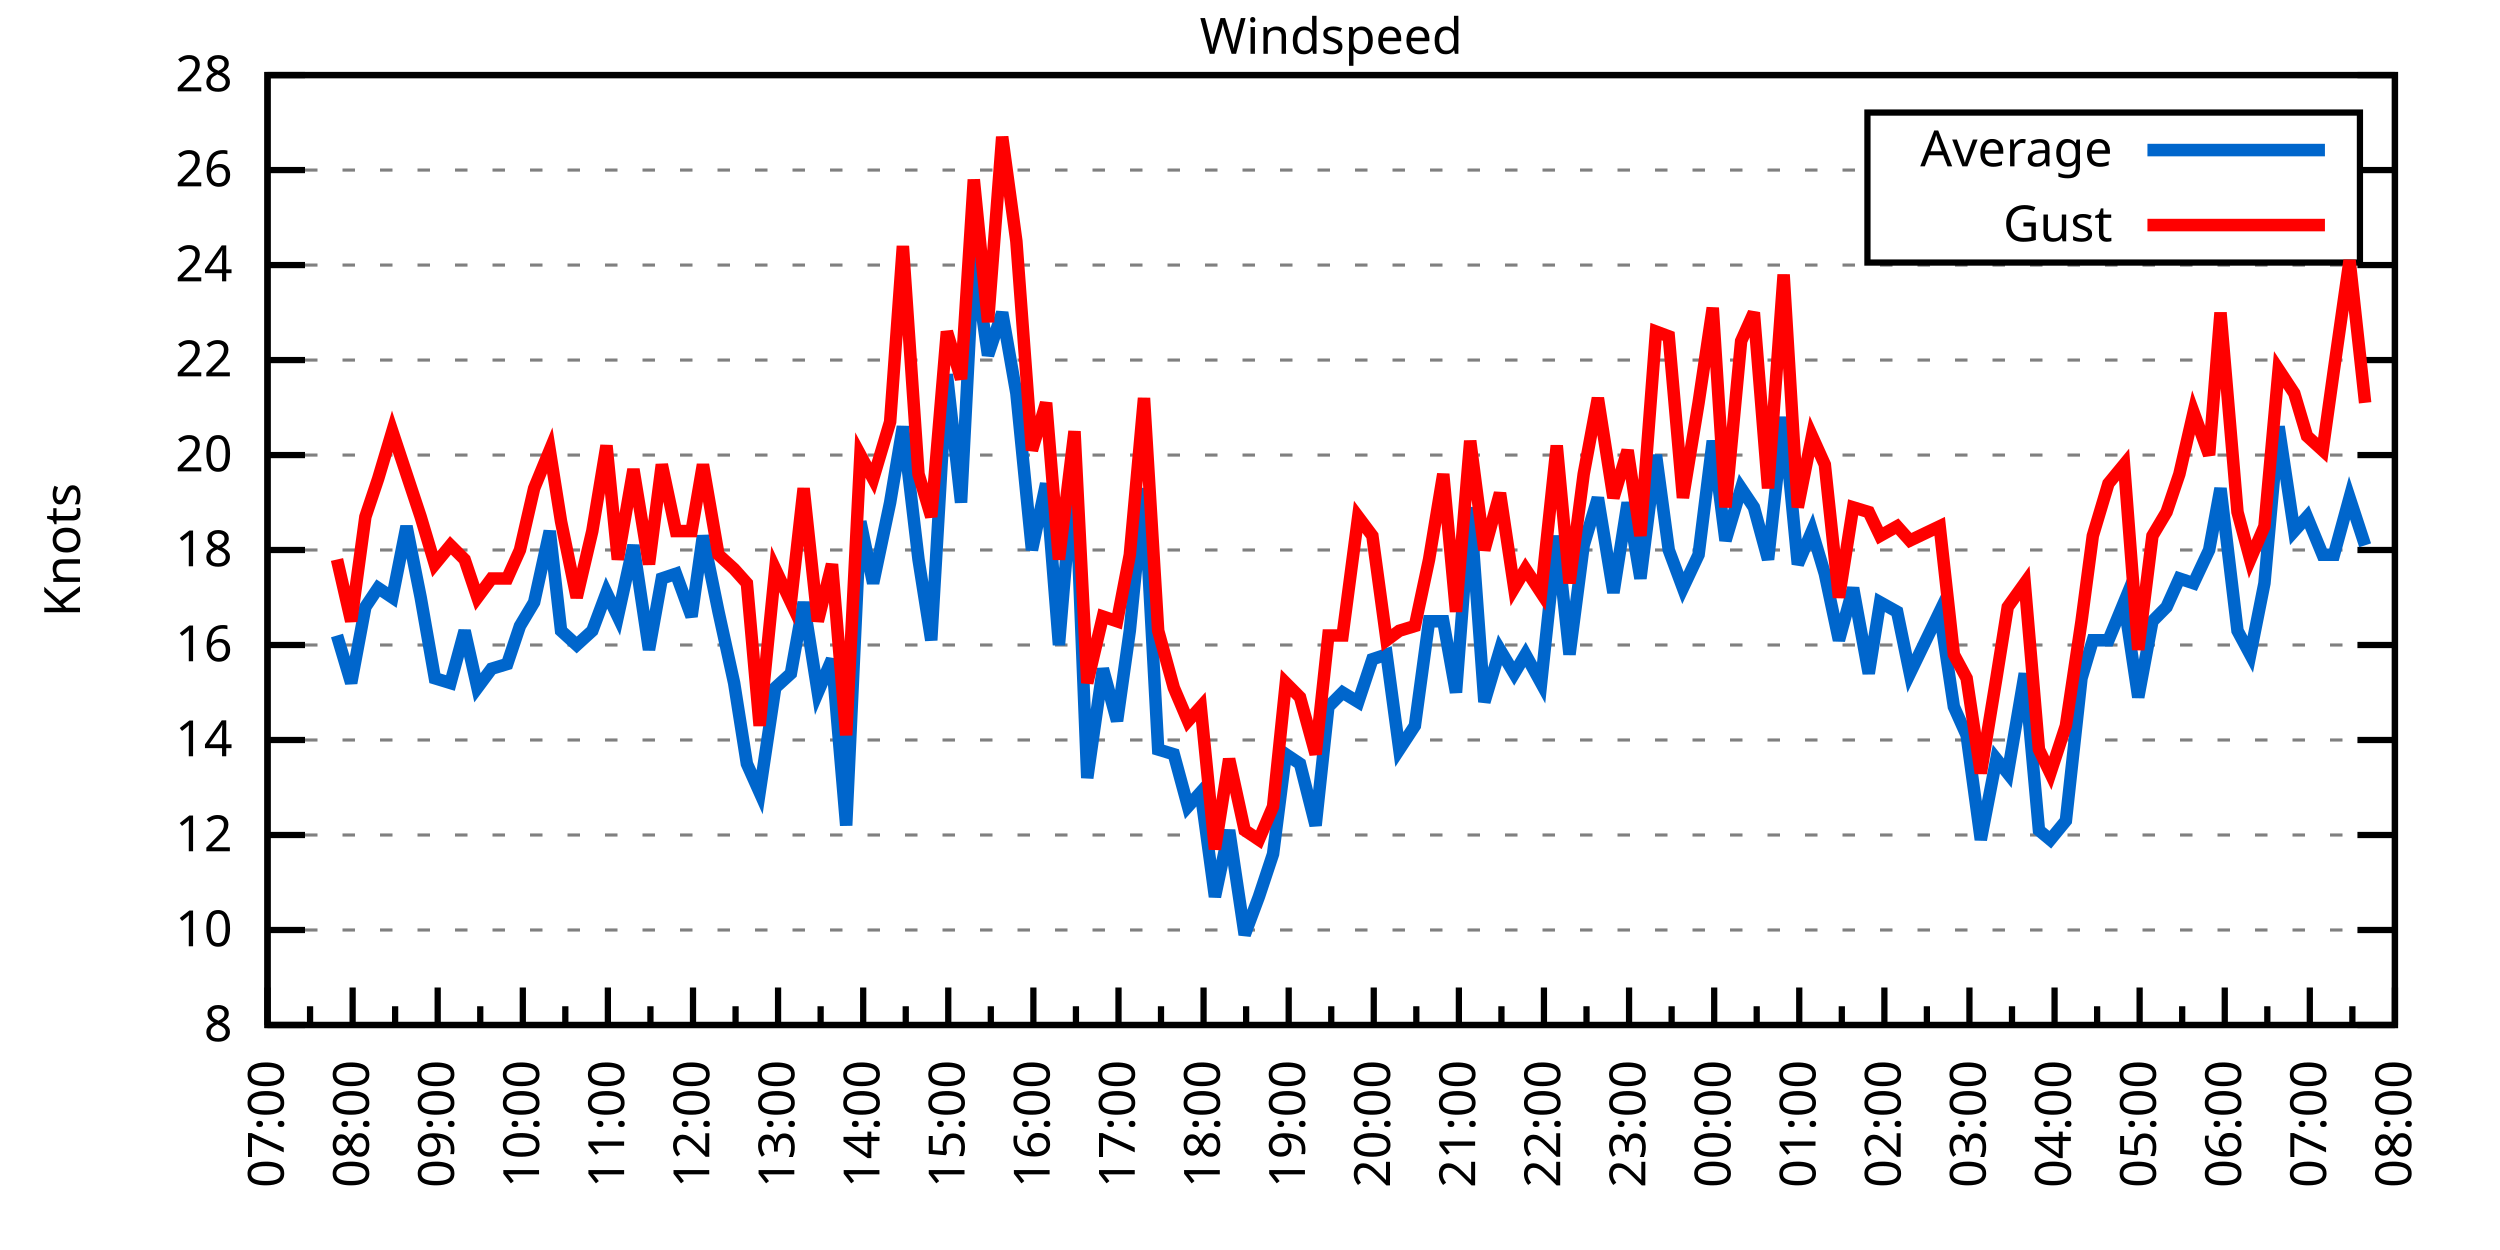
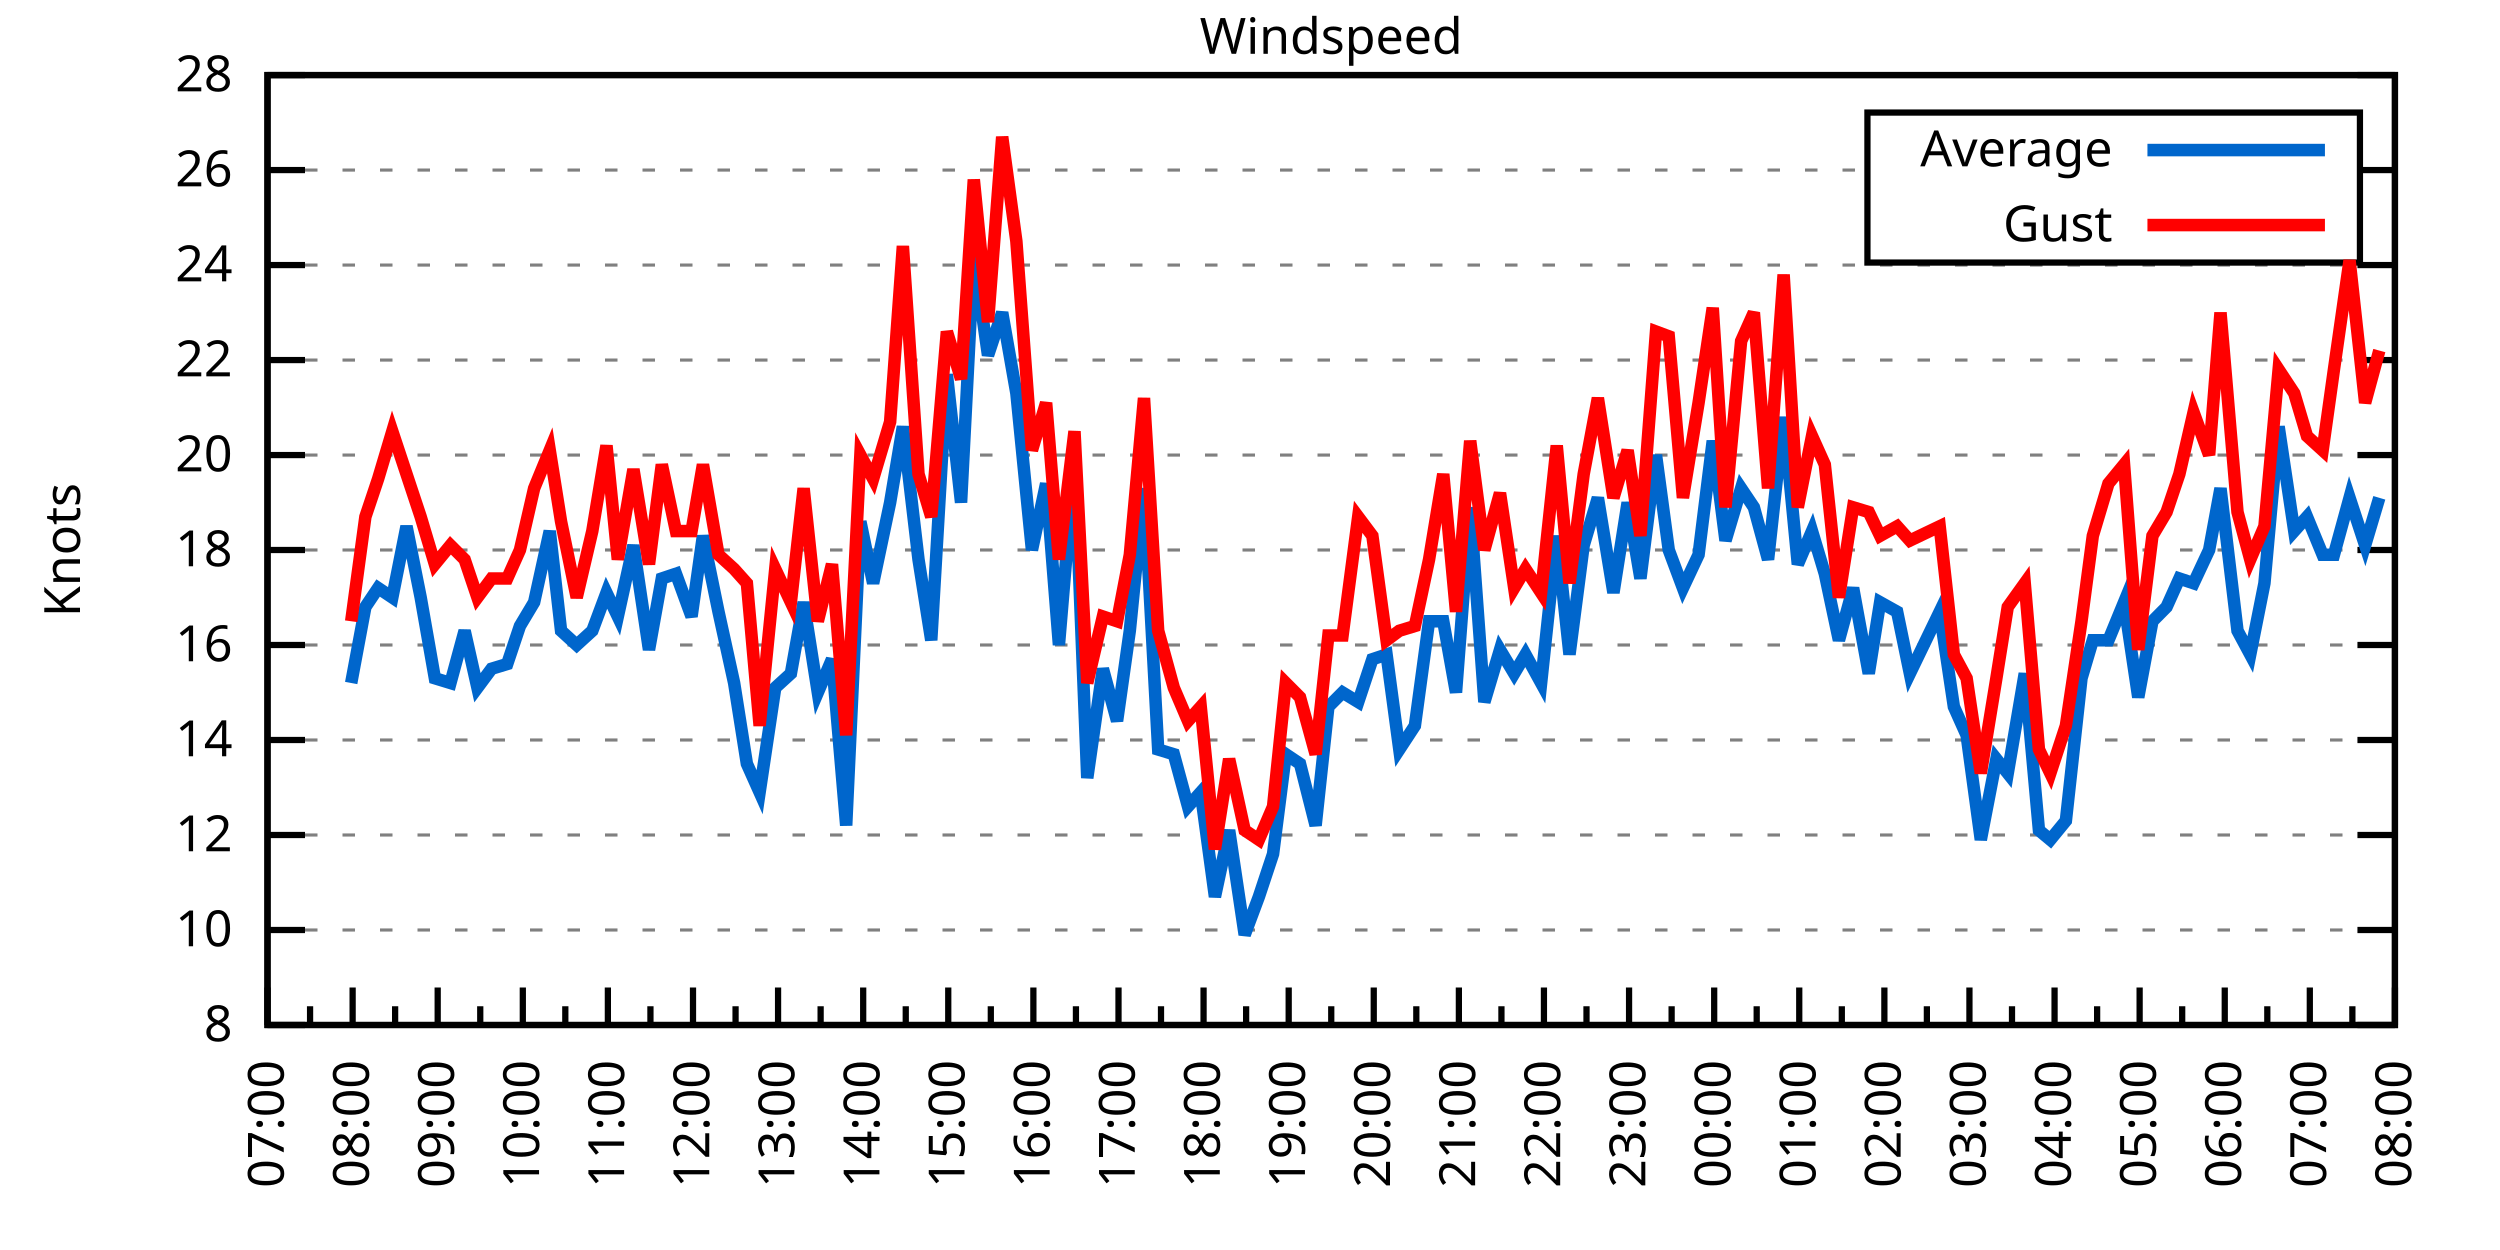
<svg xmlns="http://www.w3.org/2000/svg" xmlns:xlink="http://www.w3.org/1999/xlink" width="400" height="200" viewBox="0 0 400 200">
  <g id="gnuplot_canvas">
    <rect x="0" y="0" width="400" height="200" fill="none" />
    <defs>
      <circle id="gpDot" r="0.5" stroke-width="0.5" stroke="currentColor" />
      <path id="gpPt0" stroke-width="0.333" stroke="currentColor" d="M-1,0 h2 M0,-1 v2" />
      <path id="gpPt1" stroke-width="0.333" stroke="currentColor" d="M-1,-1 L1,1 M1,-1 L-1,1" />
      <path id="gpPt2" stroke-width="0.333" stroke="currentColor" d="M-1,0 L1,0 M0,-1 L0,1 M-1,-1 L1,1 M-1,1 L1,-1" />
      <rect id="gpPt3" stroke-width="0.333" stroke="currentColor" x="-1" y="-1" width="2" height="2" />
      <rect id="gpPt4" stroke-width="0.333" stroke="currentColor" fill="currentColor" x="-1" y="-1" width="2" height="2" />
      <circle id="gpPt5" stroke-width="0.333" stroke="currentColor" cx="0" cy="0" r="1" />
      <use xlink:href="#gpPt5" id="gpPt6" fill="currentColor" stroke="none" />
      <path id="gpPt7" stroke-width="0.333" stroke="currentColor" d="M0,-1.33 L-1.33,0.67 L1.33,0.67 z" />
      <use xlink:href="#gpPt7" id="gpPt8" fill="currentColor" stroke="none" />
      <use xlink:href="#gpPt7" id="gpPt9" stroke="currentColor" transform="rotate(180)" />
      <use xlink:href="#gpPt9" id="gpPt10" fill="currentColor" stroke="none" />
      <use xlink:href="#gpPt3" id="gpPt11" stroke="currentColor" transform="rotate(45)" />
      <use xlink:href="#gpPt11" id="gpPt12" fill="currentColor" stroke="none" />
      <path id="gpPt13" stroke-width="0.333" stroke="currentColor" d="M0,1.330 L1.265,0.411 L0.782,-1.067 L-0.782,-1.076 L-1.265,0.411 z" />
      <use xlink:href="#gpPt13" id="gpPt14" fill="currentColor" stroke="none" />
      <filter id="textbox" filterUnits="objectBoundingBox" x="0" y="0" height="1" width="1">
        <feFlood flood-color="white" flood-opacity="1" result="bgnd" />
        <feComposite in="SourceGraphic" in2="bgnd" operator="atop" />
      </filter>
      <filter id="greybox" filterUnits="objectBoundingBox" x="0" y="0" height="1" width="1">
        <feFlood flood-color="lightgrey" flood-opacity="1" result="grey" />
        <feComposite in="SourceGraphic" in2="grey" operator="atop" />
      </filter>
    </defs>
    <g fill="none" color="white" stroke="currentColor" stroke-width="1.00" stroke-linecap="butt" stroke-linejoin="miter">
</g>
    <g fill="none" color="black" stroke="currentColor" stroke-width="1.00" stroke-linecap="butt" stroke-linejoin="miter">
      <g stroke="none" shape-rendering="crispEdges">
        <polygon fill="rgb(255, 255, 255)" points="42.80,164.00 383.18,164.00 383.18,12.02 42.80,12.02 " />
      </g>
    </g>
    <g fill="none" color="black" stroke="currentColor" stroke-width="1.00" stroke-linecap="butt" stroke-linejoin="miter">
</g>
    <g fill="none" color="black" stroke="black" stroke-width="0.50" stroke-linecap="butt" stroke-linejoin="miter">
</g>
    <g fill="none" color="gray" stroke="currentColor" stroke-width="0.50" stroke-linecap="butt" stroke-linejoin="miter">
      <path stroke="gray" stroke-dasharray="2,4" class="gridline" d="M42.80,164.00 L383.19,164.00  " />
    </g>
    <g fill="none" color="gray" stroke="gray" stroke-width="1.00" stroke-linecap="butt" stroke-linejoin="miter">
</g>
    <g fill="none" color="black" stroke="currentColor" stroke-width="1.00" stroke-linecap="butt" stroke-linejoin="miter">
      <path stroke="black" d="M42.80,164.00 L48.80,164.00 M383.19,164.00 L377.19,164.00  " />
      <g transform="translate(37.20,166.60)" stroke="none" fill="black" font-family="Sans" font-size="8.00" text-anchor="end">
        <text>
          <tspan font-family="Sans"> 8</tspan>
        </text>
      </g>
    </g>
    <g fill="none" color="black" stroke="currentColor" stroke-width="1.00" stroke-linecap="butt" stroke-linejoin="miter">
</g>
    <g fill="none" color="black" stroke="black" stroke-width="0.50" stroke-linecap="butt" stroke-linejoin="miter">
</g>
    <g fill="none" color="gray" stroke="currentColor" stroke-width="0.50" stroke-linecap="butt" stroke-linejoin="miter">
      <path stroke="gray" stroke-dasharray="2,4" class="gridline" d="M42.80,148.80 L383.19,148.80  " />
    </g>
    <g fill="none" color="gray" stroke="gray" stroke-width="1.00" stroke-linecap="butt" stroke-linejoin="miter">
</g>
    <g fill="none" color="black" stroke="currentColor" stroke-width="1.00" stroke-linecap="butt" stroke-linejoin="miter">
      <path stroke="black" d="M42.80,148.80 L48.80,148.80 M383.19,148.80 L377.19,148.80  " />
      <g transform="translate(37.20,151.40)" stroke="none" fill="black" font-family="Sans" font-size="8.00" text-anchor="end">
        <text>
          <tspan font-family="Sans"> 10</tspan>
        </text>
      </g>
    </g>
    <g fill="none" color="black" stroke="currentColor" stroke-width="1.00" stroke-linecap="butt" stroke-linejoin="miter">
</g>
    <g fill="none" color="black" stroke="black" stroke-width="0.50" stroke-linecap="butt" stroke-linejoin="miter">
</g>
    <g fill="none" color="gray" stroke="currentColor" stroke-width="0.50" stroke-linecap="butt" stroke-linejoin="miter">
      <path stroke="gray" stroke-dasharray="2,4" class="gridline" d="M42.80,133.60 L383.19,133.60  " />
    </g>
    <g fill="none" color="gray" stroke="gray" stroke-width="1.00" stroke-linecap="butt" stroke-linejoin="miter">
</g>
    <g fill="none" color="black" stroke="currentColor" stroke-width="1.00" stroke-linecap="butt" stroke-linejoin="miter">
      <path stroke="black" d="M42.80,133.60 L48.80,133.60 M383.19,133.60 L377.19,133.60  " />
      <g transform="translate(37.20,136.20)" stroke="none" fill="black" font-family="Sans" font-size="8.00" text-anchor="end">
        <text>
          <tspan font-family="Sans"> 12</tspan>
        </text>
      </g>
    </g>
    <g fill="none" color="black" stroke="currentColor" stroke-width="1.00" stroke-linecap="butt" stroke-linejoin="miter">
</g>
    <g fill="none" color="black" stroke="black" stroke-width="0.50" stroke-linecap="butt" stroke-linejoin="miter">
</g>
    <g fill="none" color="gray" stroke="currentColor" stroke-width="0.50" stroke-linecap="butt" stroke-linejoin="miter">
      <path stroke="gray" stroke-dasharray="2,4" class="gridline" d="M42.80,118.40 L383.19,118.40  " />
    </g>
    <g fill="none" color="gray" stroke="gray" stroke-width="1.00" stroke-linecap="butt" stroke-linejoin="miter">
</g>
    <g fill="none" color="black" stroke="currentColor" stroke-width="1.00" stroke-linecap="butt" stroke-linejoin="miter">
      <path stroke="black" d="M42.80,118.40 L48.80,118.40 M383.19,118.40 L377.19,118.40  " />
      <g transform="translate(37.20,121.00)" stroke="none" fill="black" font-family="Sans" font-size="8.00" text-anchor="end">
        <text>
          <tspan font-family="Sans"> 14</tspan>
        </text>
      </g>
    </g>
    <g fill="none" color="black" stroke="currentColor" stroke-width="1.00" stroke-linecap="butt" stroke-linejoin="miter">
</g>
    <g fill="none" color="black" stroke="black" stroke-width="0.50" stroke-linecap="butt" stroke-linejoin="miter">
</g>
    <g fill="none" color="gray" stroke="currentColor" stroke-width="0.50" stroke-linecap="butt" stroke-linejoin="miter">
      <path stroke="gray" stroke-dasharray="2,4" class="gridline" d="M42.80,103.20 L383.19,103.20  " />
    </g>
    <g fill="none" color="gray" stroke="gray" stroke-width="1.00" stroke-linecap="butt" stroke-linejoin="miter">
</g>
    <g fill="none" color="black" stroke="currentColor" stroke-width="1.00" stroke-linecap="butt" stroke-linejoin="miter">
      <path stroke="black" d="M42.80,103.20 L48.80,103.20 M383.19,103.20 L377.19,103.20  " />
      <g transform="translate(37.20,105.80)" stroke="none" fill="black" font-family="Sans" font-size="8.00" text-anchor="end">
        <text>
          <tspan font-family="Sans"> 16</tspan>
        </text>
      </g>
    </g>
    <g fill="none" color="black" stroke="currentColor" stroke-width="1.00" stroke-linecap="butt" stroke-linejoin="miter">
</g>
    <g fill="none" color="black" stroke="black" stroke-width="0.50" stroke-linecap="butt" stroke-linejoin="miter">
</g>
    <g fill="none" color="gray" stroke="currentColor" stroke-width="0.50" stroke-linecap="butt" stroke-linejoin="miter">
      <path stroke="gray" stroke-dasharray="2,4" class="gridline" d="M42.80,88.00 L383.19,88.00  " />
    </g>
    <g fill="none" color="gray" stroke="gray" stroke-width="1.00" stroke-linecap="butt" stroke-linejoin="miter">
</g>
    <g fill="none" color="black" stroke="currentColor" stroke-width="1.00" stroke-linecap="butt" stroke-linejoin="miter">
      <path stroke="black" d="M42.80,88.00 L48.80,88.00 M383.19,88.00 L377.19,88.00  " />
      <g transform="translate(37.20,90.60)" stroke="none" fill="black" font-family="Sans" font-size="8.00" text-anchor="end">
        <text>
          <tspan font-family="Sans"> 18</tspan>
        </text>
      </g>
    </g>
    <g fill="none" color="black" stroke="currentColor" stroke-width="1.00" stroke-linecap="butt" stroke-linejoin="miter">
</g>
    <g fill="none" color="black" stroke="black" stroke-width="0.50" stroke-linecap="butt" stroke-linejoin="miter">
</g>
    <g fill="none" color="gray" stroke="currentColor" stroke-width="0.50" stroke-linecap="butt" stroke-linejoin="miter">
      <path stroke="gray" stroke-dasharray="2,4" class="gridline" d="M42.80,72.81 L383.19,72.81  " />
    </g>
    <g fill="none" color="gray" stroke="gray" stroke-width="1.00" stroke-linecap="butt" stroke-linejoin="miter">
</g>
    <g fill="none" color="black" stroke="currentColor" stroke-width="1.00" stroke-linecap="butt" stroke-linejoin="miter">
      <path stroke="black" d="M42.80,72.81 L48.80,72.81 M383.19,72.81 L377.19,72.81  " />
      <g transform="translate(37.20,75.41)" stroke="none" fill="black" font-family="Sans" font-size="8.00" text-anchor="end">
        <text>
          <tspan font-family="Sans"> 20</tspan>
        </text>
      </g>
    </g>
    <g fill="none" color="black" stroke="currentColor" stroke-width="1.00" stroke-linecap="butt" stroke-linejoin="miter">
</g>
    <g fill="none" color="black" stroke="black" stroke-width="0.50" stroke-linecap="butt" stroke-linejoin="miter">
</g>
    <g fill="none" color="gray" stroke="currentColor" stroke-width="0.50" stroke-linecap="butt" stroke-linejoin="miter">
      <path stroke="gray" stroke-dasharray="2,4" class="gridline" d="M42.80,57.61 L383.19,57.61  " />
    </g>
    <g fill="none" color="gray" stroke="gray" stroke-width="1.00" stroke-linecap="butt" stroke-linejoin="miter">
</g>
    <g fill="none" color="black" stroke="currentColor" stroke-width="1.00" stroke-linecap="butt" stroke-linejoin="miter">
      <path stroke="black" d="M42.80,57.61 L48.80,57.61 M383.19,57.61 L377.19,57.61  " />
      <g transform="translate(37.20,60.21)" stroke="none" fill="black" font-family="Sans" font-size="8.00" text-anchor="end">
        <text>
          <tspan font-family="Sans"> 22</tspan>
        </text>
      </g>
    </g>
    <g fill="none" color="black" stroke="currentColor" stroke-width="1.00" stroke-linecap="butt" stroke-linejoin="miter">
</g>
    <g fill="none" color="black" stroke="black" stroke-width="0.50" stroke-linecap="butt" stroke-linejoin="miter">
</g>
    <g fill="none" color="gray" stroke="currentColor" stroke-width="0.50" stroke-linecap="butt" stroke-linejoin="miter">
      <path stroke="gray" stroke-dasharray="2,4" class="gridline" d="M42.80,42.41 L383.19,42.41  " />
    </g>
    <g fill="none" color="gray" stroke="gray" stroke-width="1.00" stroke-linecap="butt" stroke-linejoin="miter">
</g>
    <g fill="none" color="black" stroke="currentColor" stroke-width="1.00" stroke-linecap="butt" stroke-linejoin="miter">
      <path stroke="black" d="M42.80,42.41 L48.80,42.41 M383.19,42.41 L377.19,42.41  " />
      <g transform="translate(37.20,45.01)" stroke="none" fill="black" font-family="Sans" font-size="8.00" text-anchor="end">
        <text>
          <tspan font-family="Sans"> 24</tspan>
        </text>
      </g>
    </g>
    <g fill="none" color="black" stroke="currentColor" stroke-width="1.00" stroke-linecap="butt" stroke-linejoin="miter">
</g>
    <g fill="none" color="black" stroke="black" stroke-width="0.50" stroke-linecap="butt" stroke-linejoin="miter">
</g>
    <g fill="none" color="gray" stroke="currentColor" stroke-width="0.50" stroke-linecap="butt" stroke-linejoin="miter">
      <path stroke="gray" stroke-dasharray="2,4" class="gridline" d="M42.80,27.21 L298.79,27.21 M377.59,27.21 L383.19,27.21  " />
    </g>
    <g fill="none" color="gray" stroke="gray" stroke-width="1.00" stroke-linecap="butt" stroke-linejoin="miter">
</g>
    <g fill="none" color="black" stroke="currentColor" stroke-width="1.00" stroke-linecap="butt" stroke-linejoin="miter">
      <path stroke="black" d="M42.80,27.21 L48.80,27.21 M383.19,27.21 L377.19,27.21  " />
      <g transform="translate(37.20,29.81)" stroke="none" fill="black" font-family="Sans" font-size="8.00" text-anchor="end">
        <text>
          <tspan font-family="Sans"> 26</tspan>
        </text>
      </g>
    </g>
    <g fill="none" color="black" stroke="currentColor" stroke-width="1.00" stroke-linecap="butt" stroke-linejoin="miter">
</g>
    <g fill="none" color="black" stroke="black" stroke-width="0.50" stroke-linecap="butt" stroke-linejoin="miter">
</g>
    <g fill="none" color="gray" stroke="currentColor" stroke-width="0.50" stroke-linecap="butt" stroke-linejoin="miter">
      <path stroke="gray" stroke-dasharray="2,4" class="gridline" d="M42.80,12.01 L383.19,12.01  " />
    </g>
    <g fill="none" color="gray" stroke="gray" stroke-width="1.00" stroke-linecap="butt" stroke-linejoin="miter">
</g>
    <g fill="none" color="black" stroke="currentColor" stroke-width="1.00" stroke-linecap="butt" stroke-linejoin="miter">
      <path stroke="black" d="M42.80,12.01 L48.80,12.01 M383.19,12.01 L377.19,12.01  " />
      <g transform="translate(37.20,14.61)" stroke="none" fill="black" font-family="Sans" font-size="8.00" text-anchor="end">
        <text>
          <tspan font-family="Sans"> 28</tspan>
        </text>
      </g>
    </g>
    <g fill="none" color="black" stroke="currentColor" stroke-width="1.00" stroke-linecap="butt" stroke-linejoin="miter">
      <path stroke="black" d="M42.80,164.00 L42.80,158.00  " />
      <g transform="translate(45.40,169.60) rotate(270)" stroke="none" fill="black" font-family="Sans" font-size="8.00" text-anchor="end">
        <text>
          <tspan font-family="Sans">07:00</tspan>
        </text>
      </g>
    </g>
    <g fill="none" color="black" stroke="currentColor" stroke-width="1.00" stroke-linecap="butt" stroke-linejoin="miter">
      <path stroke="black" d="M49.61,164.00 L49.61,161.00 M56.42,164.00 L56.42,158.00  " />
      <g transform="translate(59.02,169.60) rotate(270)" stroke="none" fill="black" font-family="Sans" font-size="8.00" text-anchor="end">
        <text>
          <tspan font-family="Sans">08:00</tspan>
        </text>
      </g>
    </g>
    <g fill="none" color="black" stroke="currentColor" stroke-width="1.00" stroke-linecap="butt" stroke-linejoin="miter">
      <path stroke="black" d="M63.22,164.00 L63.22,161.00 M70.03,164.00 L70.03,158.00  " />
      <g transform="translate(72.63,169.60) rotate(270)" stroke="none" fill="black" font-family="Sans" font-size="8.00" text-anchor="end">
        <text>
          <tspan font-family="Sans">09:00</tspan>
        </text>
      </g>
    </g>
    <g fill="none" color="black" stroke="currentColor" stroke-width="1.00" stroke-linecap="butt" stroke-linejoin="miter">
      <path stroke="black" d="M76.84,164.00 L76.84,161.00 M83.65,164.00 L83.65,158.00  " />
      <g transform="translate(86.25,169.60) rotate(270)" stroke="none" fill="black" font-family="Sans" font-size="8.00" text-anchor="end">
        <text>
          <tspan font-family="Sans">10:00</tspan>
        </text>
      </g>
    </g>
    <g fill="none" color="black" stroke="currentColor" stroke-width="1.00" stroke-linecap="butt" stroke-linejoin="miter">
      <path stroke="black" d="M90.45,164.00 L90.45,161.00 M97.26,164.00 L97.26,158.00  " />
      <g transform="translate(99.86,169.60) rotate(270)" stroke="none" fill="black" font-family="Sans" font-size="8.00" text-anchor="end">
        <text>
          <tspan font-family="Sans">11:00</tspan>
        </text>
      </g>
    </g>
    <g fill="none" color="black" stroke="currentColor" stroke-width="1.00" stroke-linecap="butt" stroke-linejoin="miter">
      <path stroke="black" d="M104.07,164.00 L104.07,161.00 M110.88,164.00 L110.88,158.00  " />
      <g transform="translate(113.48,169.60) rotate(270)" stroke="none" fill="black" font-family="Sans" font-size="8.00" text-anchor="end">
        <text>
          <tspan font-family="Sans">12:00</tspan>
        </text>
      </g>
    </g>
    <g fill="none" color="black" stroke="currentColor" stroke-width="1.00" stroke-linecap="butt" stroke-linejoin="miter">
      <path stroke="black" d="M117.69,164.00 L117.69,161.00 M124.49,164.00 L124.49,158.00  " />
      <g transform="translate(127.09,169.60) rotate(270)" stroke="none" fill="black" font-family="Sans" font-size="8.00" text-anchor="end">
        <text>
          <tspan font-family="Sans">13:00</tspan>
        </text>
      </g>
    </g>
    <g fill="none" color="black" stroke="currentColor" stroke-width="1.00" stroke-linecap="butt" stroke-linejoin="miter">
      <path stroke="black" d="M131.30,164.00 L131.30,161.00 M138.11,164.00 L138.11,158.00  " />
      <g transform="translate(140.71,169.60) rotate(270)" stroke="none" fill="black" font-family="Sans" font-size="8.00" text-anchor="end">
        <text>
          <tspan font-family="Sans">14:00</tspan>
        </text>
      </g>
    </g>
    <g fill="none" color="black" stroke="currentColor" stroke-width="1.00" stroke-linecap="butt" stroke-linejoin="miter">
      <path stroke="black" d="M144.92,164.00 L144.92,161.00 M151.72,164.00 L151.72,158.00  " />
      <g transform="translate(154.32,169.60) rotate(270)" stroke="none" fill="black" font-family="Sans" font-size="8.00" text-anchor="end">
        <text>
          <tspan font-family="Sans">15:00</tspan>
        </text>
      </g>
    </g>
    <g fill="none" color="black" stroke="currentColor" stroke-width="1.00" stroke-linecap="butt" stroke-linejoin="miter">
      <path stroke="black" d="M158.53,164.00 L158.53,161.00 M165.34,164.00 L165.34,158.00  " />
      <g transform="translate(167.94,169.60) rotate(270)" stroke="none" fill="black" font-family="Sans" font-size="8.00" text-anchor="end">
        <text>
          <tspan font-family="Sans">16:00</tspan>
        </text>
      </g>
    </g>
    <g fill="none" color="black" stroke="currentColor" stroke-width="1.00" stroke-linecap="butt" stroke-linejoin="miter">
      <path stroke="black" d="M172.15,164.00 L172.15,161.00 M178.96,164.00 L178.96,158.00  " />
      <g transform="translate(181.56,169.60) rotate(270)" stroke="none" fill="black" font-family="Sans" font-size="8.00" text-anchor="end">
        <text>
          <tspan font-family="Sans">17:00</tspan>
        </text>
      </g>
    </g>
    <g fill="none" color="black" stroke="currentColor" stroke-width="1.00" stroke-linecap="butt" stroke-linejoin="miter">
      <path stroke="black" d="M185.76,164.00 L185.76,161.00 M192.57,164.00 L192.57,158.00  " />
      <g transform="translate(195.17,169.60) rotate(270)" stroke="none" fill="black" font-family="Sans" font-size="8.00" text-anchor="end">
        <text>
          <tspan font-family="Sans">18:00</tspan>
        </text>
      </g>
    </g>
    <g fill="none" color="black" stroke="currentColor" stroke-width="1.00" stroke-linecap="butt" stroke-linejoin="miter">
      <path stroke="black" d="M199.38,164.00 L199.38,161.00 M206.19,164.00 L206.19,158.00  " />
      <g transform="translate(208.79,169.60) rotate(270)" stroke="none" fill="black" font-family="Sans" font-size="8.00" text-anchor="end">
        <text>
          <tspan font-family="Sans">19:00</tspan>
        </text>
      </g>
    </g>
    <g fill="none" color="black" stroke="currentColor" stroke-width="1.00" stroke-linecap="butt" stroke-linejoin="miter">
      <path stroke="black" d="M213.00,164.00 L213.00,161.00 M219.80,164.00 L219.80,158.00  " />
      <g transform="translate(222.40,169.60) rotate(270)" stroke="none" fill="black" font-family="Sans" font-size="8.00" text-anchor="end">
        <text>
          <tspan font-family="Sans">20:00</tspan>
        </text>
      </g>
    </g>
    <g fill="none" color="black" stroke="currentColor" stroke-width="1.00" stroke-linecap="butt" stroke-linejoin="miter">
      <path stroke="black" d="M226.61,164.00 L226.61,161.00 M233.42,164.00 L233.42,158.00  " />
      <g transform="translate(236.02,169.60) rotate(270)" stroke="none" fill="black" font-family="Sans" font-size="8.00" text-anchor="end">
        <text>
          <tspan font-family="Sans">21:00</tspan>
        </text>
      </g>
    </g>
    <g fill="none" color="black" stroke="currentColor" stroke-width="1.00" stroke-linecap="butt" stroke-linejoin="miter">
      <path stroke="black" d="M240.23,164.00 L240.23,161.00 M247.03,164.00 L247.03,158.00  " />
      <g transform="translate(249.63,169.60) rotate(270)" stroke="none" fill="black" font-family="Sans" font-size="8.00" text-anchor="end">
        <text>
          <tspan font-family="Sans">22:00</tspan>
        </text>
      </g>
    </g>
    <g fill="none" color="black" stroke="currentColor" stroke-width="1.00" stroke-linecap="butt" stroke-linejoin="miter">
      <path stroke="black" d="M253.84,164.00 L253.84,161.00 M260.65,164.00 L260.65,158.00  " />
      <g transform="translate(263.25,169.60) rotate(270)" stroke="none" fill="black" font-family="Sans" font-size="8.00" text-anchor="end">
        <text>
          <tspan font-family="Sans">23:00</tspan>
        </text>
      </g>
    </g>
    <g fill="none" color="black" stroke="currentColor" stroke-width="1.00" stroke-linecap="butt" stroke-linejoin="miter">
      <path stroke="black" d="M267.46,164.00 L267.46,161.00 M274.27,164.00 L274.27,158.00  " />
      <g transform="translate(276.87,169.60) rotate(270)" stroke="none" fill="black" font-family="Sans" font-size="8.00" text-anchor="end">
        <text>
          <tspan font-family="Sans">00:00</tspan>
        </text>
      </g>
    </g>
    <g fill="none" color="black" stroke="currentColor" stroke-width="1.00" stroke-linecap="butt" stroke-linejoin="miter">
      <path stroke="black" d="M281.07,164.00 L281.07,161.00 M287.88,164.00 L287.88,158.00  " />
      <g transform="translate(290.48,169.60) rotate(270)" stroke="none" fill="black" font-family="Sans" font-size="8.00" text-anchor="end">
        <text>
          <tspan font-family="Sans">01:00</tspan>
        </text>
      </g>
    </g>
    <g fill="none" color="black" stroke="currentColor" stroke-width="1.00" stroke-linecap="butt" stroke-linejoin="miter">
      <path stroke="black" d="M294.69,164.00 L294.69,161.00 M301.50,164.00 L301.50,158.00  " />
      <g transform="translate(304.10,169.60) rotate(270)" stroke="none" fill="black" font-family="Sans" font-size="8.00" text-anchor="end">
        <text>
          <tspan font-family="Sans">02:00</tspan>
        </text>
      </g>
    </g>
    <g fill="none" color="black" stroke="currentColor" stroke-width="1.00" stroke-linecap="butt" stroke-linejoin="miter">
      <path stroke="black" d="M308.30,164.00 L308.30,161.00 M315.11,164.00 L315.11,158.00  " />
      <g transform="translate(317.71,169.60) rotate(270)" stroke="none" fill="black" font-family="Sans" font-size="8.00" text-anchor="end">
        <text>
          <tspan font-family="Sans">03:00</tspan>
        </text>
      </g>
    </g>
    <g fill="none" color="black" stroke="currentColor" stroke-width="1.00" stroke-linecap="butt" stroke-linejoin="miter">
      <path stroke="black" d="M321.92,164.00 L321.92,161.00 M328.73,164.00 L328.73,158.00  " />
      <g transform="translate(331.33,169.60) rotate(270)" stroke="none" fill="black" font-family="Sans" font-size="8.00" text-anchor="end">
        <text>
          <tspan font-family="Sans">04:00</tspan>
        </text>
      </g>
    </g>
    <g fill="none" color="black" stroke="currentColor" stroke-width="1.00" stroke-linecap="butt" stroke-linejoin="miter">
      <path stroke="black" d="M335.54,164.00 L335.54,161.00 M342.34,164.00 L342.34,158.00  " />
      <g transform="translate(344.94,169.60) rotate(270)" stroke="none" fill="black" font-family="Sans" font-size="8.00" text-anchor="end">
        <text>
          <tspan font-family="Sans">05:00</tspan>
        </text>
      </g>
    </g>
    <g fill="none" color="black" stroke="currentColor" stroke-width="1.00" stroke-linecap="butt" stroke-linejoin="miter">
      <path stroke="black" d="M349.15,164.00 L349.15,161.00 M355.96,164.00 L355.96,158.00  " />
      <g transform="translate(358.56,169.60) rotate(270)" stroke="none" fill="black" font-family="Sans" font-size="8.00" text-anchor="end">
        <text>
          <tspan font-family="Sans">06:00</tspan>
        </text>
      </g>
    </g>
    <g fill="none" color="black" stroke="currentColor" stroke-width="1.00" stroke-linecap="butt" stroke-linejoin="miter">
      <path stroke="black" d="M362.77,164.00 L362.77,161.00 M369.57,164.00 L369.57,158.00  " />
      <g transform="translate(372.17,169.60) rotate(270)" stroke="none" fill="black" font-family="Sans" font-size="8.00" text-anchor="end">
        <text>
          <tspan font-family="Sans">07:00</tspan>
        </text>
      </g>
    </g>
    <g fill="none" color="black" stroke="currentColor" stroke-width="1.00" stroke-linecap="butt" stroke-linejoin="miter">
      <path stroke="black" d="M376.38,164.00 L376.38,161.00 M383.19,164.00 L383.19,158.00  " />
      <g transform="translate(385.79,169.60) rotate(270)" stroke="none" fill="black" font-family="Sans" font-size="8.00" text-anchor="end">
        <text>
          <tspan font-family="Sans">08:00</tspan>
        </text>
      </g>
    </g>
    <g fill="none" color="black" stroke="currentColor" stroke-width="1.00" stroke-linecap="butt" stroke-linejoin="miter">
</g>
    <g fill="none" color="black" stroke="currentColor" stroke-width="1.00" stroke-linecap="butt" stroke-linejoin="miter">
      <path stroke="black" d="M42.80,12.01 L42.80,164.00 L383.19,164.00 L383.19,12.01 L42.80,12.01 Z  " />
    </g>
    <g fill="none" color="black" stroke="currentColor" stroke-width="1.00" stroke-linecap="butt" stroke-linejoin="miter">
      <g transform="translate(12.80,88.01) rotate(270)" stroke="none" fill="black" font-family="Sans" font-size="8.00" text-anchor="middle">
        <text>
          <tspan font-family="Sans">Knots</tspan>
        </text>
      </g>
    </g>
    <g fill="none" color="black" stroke="currentColor" stroke-width="1.00" stroke-linecap="butt" stroke-linejoin="miter">
</g>
    <g fill="none" color="black" stroke="currentColor" stroke-width="1.00" stroke-linecap="butt" stroke-linejoin="miter">
      <path stroke="black" d="M298.79,42.01 L298.79,18.01 L377.59,18.01 L377.59,42.01 L298.79,42.01 Z  " />
    </g>
    <g id="Windspeed_plot_1">
      <g fill="none" color="white" stroke="black" stroke-width="2.00" stroke-linecap="butt" stroke-linejoin="miter">
</g>
      <g fill="none" color="black" stroke="currentColor" stroke-width="2.00" stroke-linecap="butt" stroke-linejoin="miter">
        <g transform="translate(337.99,26.61)" stroke="none" fill="black" font-family="Sans" font-size="8.00" text-anchor="end">
          <text>
            <tspan font-family="Sans">Average</tspan>
          </text>
        </g>
      </g>
      <g fill="none" color="black" stroke="currentColor" stroke-width="2.00" stroke-linecap="butt" stroke-linejoin="miter">
-         <path stroke="rgb(  0, 102, 204)" d="M343.59,24.01 L371.99,24.01 M53.92,101.68 L56.19,109.28 L58.46,97.12 L60.50,94.08 L62.77,95.60 L65.04,84.21   L67.31,95.60 L69.58,108.52 L72.07,109.28 L74.34,100.92 L76.39,110.04 L78.65,107.00 L81.15,106.24 L83.19,100.16   L85.46,96.36 L87.96,84.97 L89.77,100.92 L92.27,103.20 L94.77,100.92 L97.04,94.84 L98.85,98.64 L101.35,87.25   L103.84,103.96 L105.89,92.56 L108.15,91.80 L110.65,98.64 L112.47,85.73 L114.96,97.88 L117.46,109.28 L119.50,122.20   L121.54,126.76 L124.04,110.04 L126.54,107.76 L128.58,96.36 L130.85,110.80 L133.12,105.48 L135.39,132.08 L137.66,83.45   L139.70,93.32 L142.42,80.41 L144.46,68.25 L146.96,89.52 L149.00,102.44 L151.50,59.89 L153.77,80.41 L155.81,40.89   L158.08,56.85 L160.35,50.01 L162.62,62.93 L165.11,88.00 L167.38,77.37 L169.43,103.20 L171.92,73.57 L173.96,124.48   L176.46,107.00 L178.73,115.36 L180.77,100.92 L183.04,78.13 L185.31,119.92 L187.81,120.68 L190.08,129.04 L192.12,126.76   L194.39,143.48 L196.66,132.84 L199.15,149.56 L201.42,143.48 L203.69,136.64 L205.73,120.68 L208.00,122.20 L210.50,132.08   L212.54,113.08 L214.81,110.80 L217.31,112.32 L219.58,105.48 L221.85,104.72 L223.89,119.92 L226.38,116.12 L228.65,99.40   L230.92,99.40 L232.96,110.80 L235.23,81.17 L237.50,112.32 L240.00,103.96 L242.27,107.76 L244.08,104.72 L246.58,109.28   L249.08,85.73 L251.12,104.72 L253.39,87.25 L255.66,79.65 L258.15,94.84 L260.42,80.41 L262.47,92.56 L264.96,72.81   L267.00,88.00 L269.27,94.08 L271.77,88.76 L274.04,70.53 L276.08,86.49 L278.58,78.13 L280.62,81.17 L282.89,89.52   L285.38,66.73 L287.65,90.28 L289.92,84.97 L291.97,91.80 L294.23,102.44 L296.50,94.08 L299.00,107.76 L300.82,96.36   L303.54,97.88 L305.58,107.76 L310.35,97.88 L312.62,113.08 L314.66,117.64 L316.93,134.36 L319.42,121.44 L321.24,123.72   L323.96,107.76 L326.23,132.84 L328.05,134.36 L330.54,131.32 L333.04,108.52 L334.85,102.44 L337.35,102.44 L339.85,96.36   L342.12,111.56 L344.39,99.40 L346.65,97.12 L348.70,92.56 L350.97,93.32 L353.46,88.00 L355.28,78.13 L358.00,100.92   L360.04,104.72 L362.31,93.32 L364.58,68.25 L367.08,84.97 L369.12,82.69 L371.62,88.76 L373.43,88.76 L375.93,79.65   L378.42,87.25  " />
+         <path stroke="rgb(  0, 102, 204)" d="M343.59,24.01 L371.99,24.01 M56.19,109.28 L58.46,97.12 L60.50,94.08 L62.77,95.60 L65.04,84.21 L67.31,95.60   L69.58,108.52 L72.07,109.28 L74.34,100.92 L76.39,110.04 L78.65,107.00 L81.15,106.24 L83.19,100.16 L85.46,96.36   L87.96,84.97 L89.77,100.92 L92.27,103.20 L94.77,100.92 L97.04,94.84 L98.85,98.64 L101.35,87.25 L103.84,103.96   L105.89,92.56 L108.15,91.80 L110.65,98.64 L112.47,85.73 L114.96,97.88 L117.46,109.28 L119.50,122.20 L121.54,126.76   L124.04,110.04 L126.54,107.76 L128.58,96.36 L130.85,110.80 L133.12,105.48 L135.39,132.08 L137.66,83.45 L139.70,93.32   L142.42,80.41 L144.46,68.25 L146.96,89.52 L149.00,102.44 L151.50,59.89 L153.77,80.41 L155.81,40.89 L158.08,56.85   L160.35,50.01 L162.62,62.93 L165.11,88.00 L167.38,77.37 L169.43,103.20 L171.92,73.57 L173.96,124.48 L176.46,107.00   L178.73,115.36 L180.77,100.92 L183.04,78.13 L185.31,119.92 L187.81,120.68 L190.08,129.04 L192.12,126.76 L194.39,143.48   L196.66,132.84 L199.15,149.56 L201.42,143.48 L203.69,136.64 L205.73,120.68 L208.00,122.20 L210.50,132.08 L212.54,113.08   L214.81,110.80 L217.31,112.32 L219.58,105.48 L221.85,104.72 L223.89,119.92 L226.38,116.12 L228.65,99.40 L230.92,99.40   L232.96,110.80 L235.23,81.17 L237.50,112.32 L240.00,103.96 L242.27,107.76 L244.08,104.72 L246.58,109.28 L249.08,85.73   L251.12,104.72 L253.39,87.25 L255.66,79.65 L258.15,94.84 L260.42,80.41 L262.47,92.56 L264.96,72.81 L267.00,88.00   L269.27,94.08 L271.77,88.76 L274.04,70.53 L276.08,86.49 L278.58,78.13 L280.62,81.17 L282.89,89.52 L285.38,66.73   L287.65,90.28 L289.92,84.97 L291.97,91.80 L294.23,102.44 L296.50,94.08 L299.00,107.76 L300.82,96.36 L303.54,97.88   L305.58,107.76 L310.35,97.88 L312.62,113.08 L314.66,117.64 L316.93,134.36 L319.42,121.44 L321.24,123.72 L323.96,107.76   L326.23,132.84 L328.05,134.36 L330.54,131.32 L333.04,108.52 L334.85,102.44 L337.35,102.44 L339.85,96.36 L342.12,111.56   L344.39,99.40 L346.65,97.12 L348.70,92.56 L350.97,93.32 L353.46,88.00 L355.28,78.13 L358.00,100.92 L360.04,104.72   L362.31,93.32 L364.58,68.25 L367.08,84.97 L369.12,82.69 L371.62,88.76 L373.43,88.76 L375.93,79.65 L378.42,87.25   L380.69,79.65  " />
      </g>
    </g>
    <g id="Windspeed_plot_2">
      <g fill="none" color="black" stroke="currentColor" stroke-width="2.00" stroke-linecap="butt" stroke-linejoin="miter">
        <g transform="translate(337.99,38.61)" stroke="none" fill="black" font-family="Sans" font-size="8.00" text-anchor="end">
          <text>
            <tspan font-family="Sans">Gust</tspan>
          </text>
        </g>
      </g>
      <g fill="none" color="black" stroke="currentColor" stroke-width="2.00" stroke-linecap="butt" stroke-linejoin="miter">
-         <path stroke="rgb(255,   0,   0)" d="M343.59,36.01 L371.99,36.01 M53.92,89.52 L56.19,99.40 L58.46,82.69 L60.50,76.61 L62.77,69.01 L65.04,75.85   L67.31,82.69 L69.58,90.28 L72.07,87.25 L74.34,89.52 L76.39,95.60 L78.65,92.56 L81.15,92.56 L83.19,88.00   L85.46,78.13 L87.96,72.05 L89.77,83.45 L92.27,95.60 L94.77,84.97 L97.04,71.29 L98.85,89.52 L101.35,75.09   L103.84,90.28 L105.89,74.33 L108.15,84.97 L110.65,84.97 L112.47,74.33 L114.96,88.76 L117.46,91.04 L119.50,93.32   L121.54,116.12 L124.04,91.04 L126.54,96.36 L128.58,78.13 L130.85,99.40 L133.12,90.28 L135.39,117.64 L137.66,72.81   L139.70,76.61 L142.42,67.49 L144.46,39.37 L146.96,75.85 L149.00,82.69 L151.50,53.05 L153.77,60.65 L155.81,28.73   L158.08,51.53 L160.35,21.89 L162.62,38.61 L165.11,72.05 L167.38,64.45 L169.43,89.52 L171.92,69.01 L173.96,109.28   L176.46,98.64 L178.73,99.40 L180.77,88.76 L183.04,63.69 L185.31,100.92 L187.81,110.04 L190.08,115.36 L192.12,113.08   L194.39,135.88 L196.66,121.44 L199.15,132.84 L201.42,134.36 L203.69,129.04 L205.73,109.28 L208.00,111.56 L210.50,120.68   L212.54,101.68 L214.81,101.68 L217.31,82.69 L219.58,85.73 L221.85,102.44 L223.89,100.92 L226.38,100.16 L228.65,89.52   L230.92,75.85 L232.96,97.88 L235.23,70.53 L237.50,88.00 L240.00,78.89 L242.27,94.08 L244.08,91.04 L246.58,94.84   L249.08,71.29 L251.12,93.32 L253.39,75.85 L255.66,63.69 L258.15,79.65 L260.42,72.05 L262.47,85.73 L264.96,53.05   L267.00,53.81 L269.27,79.65 L271.77,64.45 L274.04,49.25 L276.08,81.17 L278.58,54.57 L280.62,50.01 L282.89,78.13   L285.38,43.93 L287.65,81.17 L289.92,69.77 L291.97,74.33 L294.23,95.60 L296.50,81.17 L299.00,81.93 L300.82,85.73   L303.54,84.21 L305.58,86.49 L310.35,84.21 L312.62,104.72 L314.66,108.52 L316.93,123.72 L319.42,108.52 L321.24,97.12   L323.96,93.32 L326.23,119.92 L328.05,123.72 L330.54,116.12 L333.04,99.40 L334.85,85.73 L337.35,77.37 L339.85,74.33   L342.12,103.96 L344.39,85.73 L346.65,81.93 L348.70,75.85 L350.97,65.97 L353.46,72.81 L355.28,50.01 L358.00,81.93   L360.04,89.52 L362.31,84.21 L364.58,59.13 L367.08,62.93 L369.12,69.77 L371.62,72.05 L373.43,59.13 L375.93,41.65   L378.42,64.45  " />
+         <path stroke="rgb(255,   0,   0)" d="M343.59,36.01 L371.99,36.01 M56.19,99.40 L58.46,82.69 L60.50,76.61 L62.77,69.01 L65.04,75.85 L67.31,82.69   L69.58,90.28 L72.07,87.25 L74.34,89.52 L76.39,95.60 L78.65,92.56 L81.15,92.56 L83.19,88.00 L85.46,78.13   L87.96,72.05 L89.77,83.45 L92.27,95.60 L94.77,84.97 L97.04,71.29 L98.85,89.52 L101.35,75.09 L103.84,90.28   L105.89,74.33 L108.15,84.97 L110.65,84.97 L112.47,74.33 L114.96,88.76 L117.46,91.04 L119.50,93.32 L121.54,116.12   L124.04,91.04 L126.54,96.36 L128.58,78.13 L130.85,99.40 L133.12,90.28 L135.39,117.64 L137.66,72.81 L139.70,76.61   L142.42,67.49 L144.46,39.37 L146.96,75.85 L149.00,82.69 L151.50,53.05 L153.77,60.65 L155.81,28.73 L158.08,51.53   L160.35,21.89 L162.62,38.61 L165.11,72.05 L167.38,64.45 L169.43,89.52 L171.92,69.01 L173.96,109.28 L176.46,98.64   L178.73,99.40 L180.77,88.76 L183.04,63.69 L185.31,100.92 L187.81,110.04 L190.08,115.36 L192.12,113.08 L194.39,135.88   L196.66,121.44 L199.15,132.84 L201.42,134.36 L203.69,129.04 L205.73,109.28 L208.00,111.56 L210.50,120.68 L212.54,101.68   L214.81,101.68 L217.31,82.69 L219.58,85.73 L221.85,102.44 L223.89,100.92 L226.38,100.16 L228.65,89.52 L230.92,75.85   L232.96,97.88 L235.23,70.53 L237.50,88.00 L240.00,78.89 L242.27,94.08 L244.08,91.04 L246.58,94.84 L249.08,71.29   L251.12,93.32 L253.39,75.85 L255.66,63.69 L258.15,79.65 L260.42,72.05 L262.47,85.73 L264.96,53.05 L267.00,53.81   L269.27,79.65 L271.77,64.45 L274.04,49.25 L276.08,81.17 L278.58,54.57 L280.62,50.01 L282.89,78.13 L285.38,43.93   L287.65,81.17 L289.92,69.77 L291.97,74.33 L294.23,95.60 L296.50,81.17 L299.00,81.93 L300.82,85.73 L303.54,84.21   L305.58,86.49 L310.35,84.21 L312.62,104.72 L314.66,108.52 L316.93,123.72 L319.42,108.52 L321.24,97.12 L323.96,93.32   L326.23,119.92 L328.05,123.72 L330.54,116.12 L333.04,99.40 L334.85,85.73 L337.35,77.37 L339.85,74.33 L342.12,103.96   L344.39,85.73 L346.65,81.93 L348.70,75.85 L350.97,65.97 L353.46,72.81 L355.28,50.01 L358.00,81.93 L360.04,89.52   L362.31,84.21 L364.58,59.13 L367.08,62.93 L369.12,69.77 L371.62,72.05 L373.43,59.13 L375.93,41.65 L378.42,64.45   L380.69,56.09  " />
      </g>
    </g>
    <g fill="none" color="black" stroke="currentColor" stroke-width="2.00" stroke-linecap="butt" stroke-linejoin="miter">
</g>
    <g fill="none" color="black" stroke="black" stroke-width="1.00" stroke-linecap="butt" stroke-linejoin="miter">
</g>
    <g fill="none" color="black" stroke="currentColor" stroke-width="1.00" stroke-linecap="butt" stroke-linejoin="miter">
      <path stroke="black" d="M42.80,12.01 L42.80,164.00 L383.19,164.00 L383.19,12.01 L42.80,12.01 Z  " />
    </g>
    <g fill="none" color="black" stroke="currentColor" stroke-width="1.00" stroke-linecap="butt" stroke-linejoin="miter">
      <g transform="translate(212.99,8.61)" stroke="none" fill="black" font-family="Sans" font-size="8.00" text-anchor="middle">
        <text>
          <tspan font-family="Sans">Windspeed</tspan>
        </text>
      </g>
    </g>
    <g fill="none" color="black" stroke="currentColor" stroke-width="1.00" stroke-linecap="butt" stroke-linejoin="miter">
</g>
  </g>
</svg>
